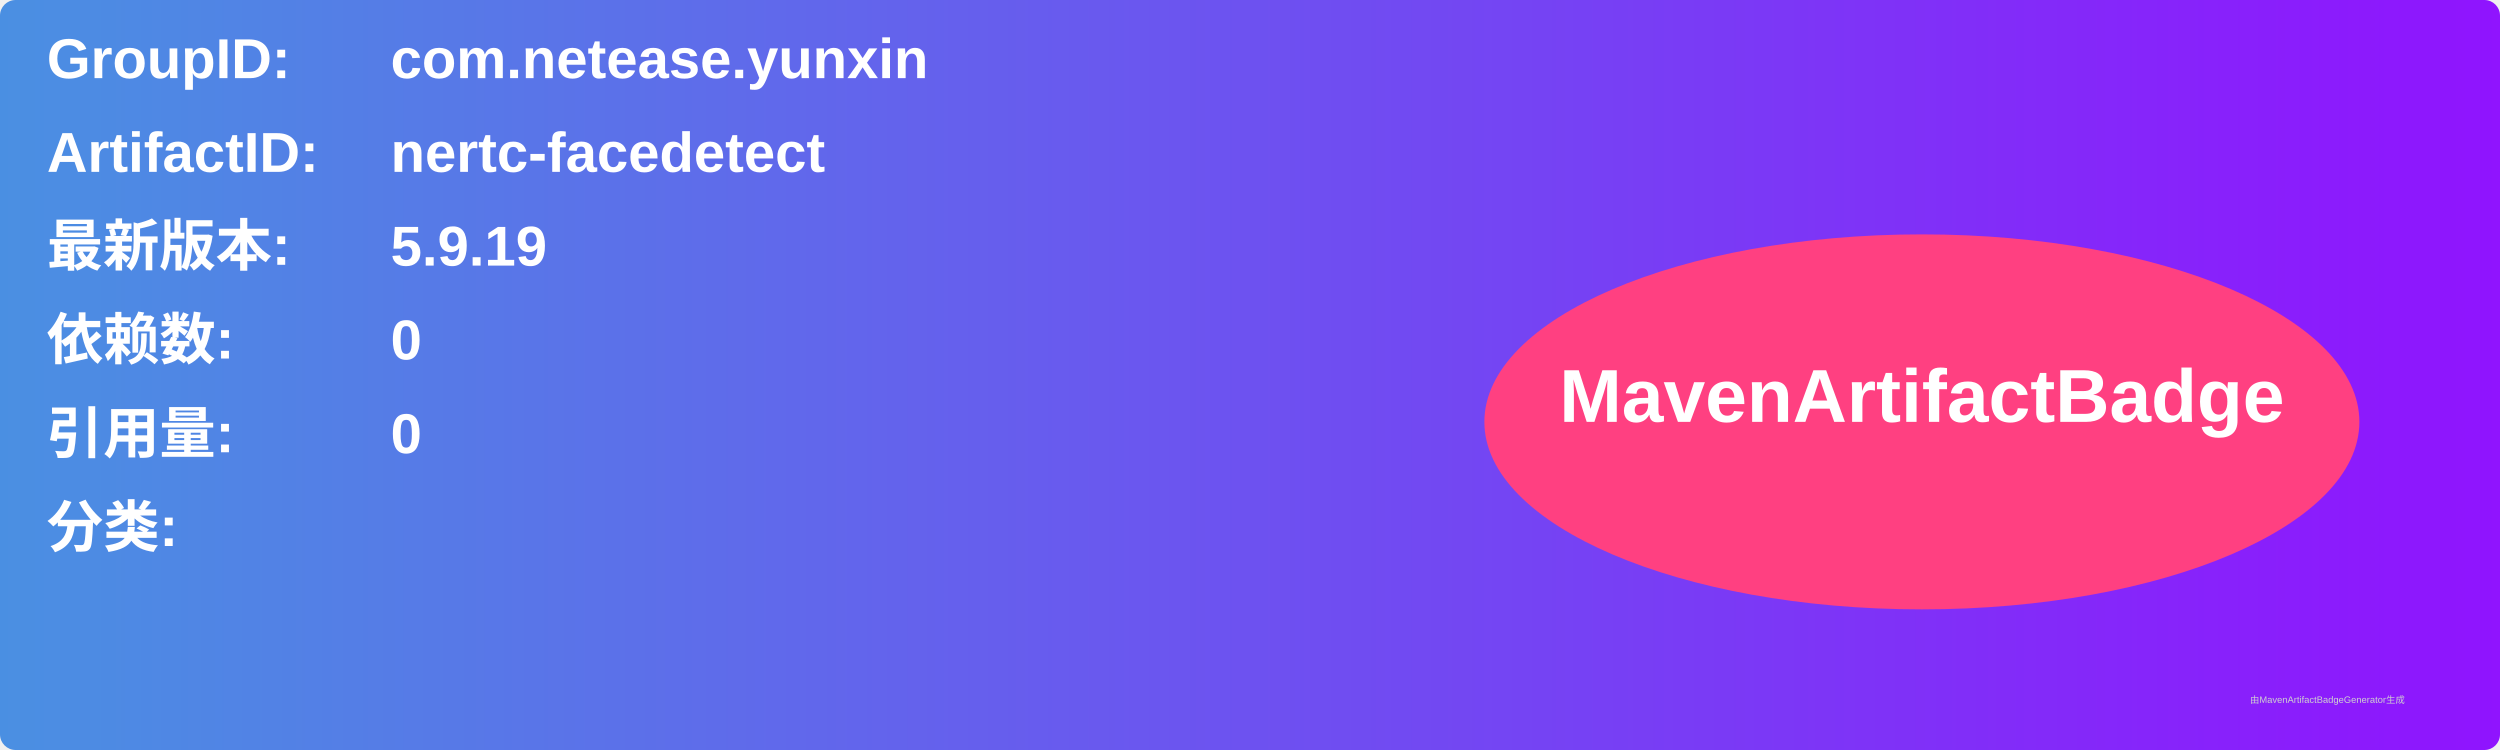
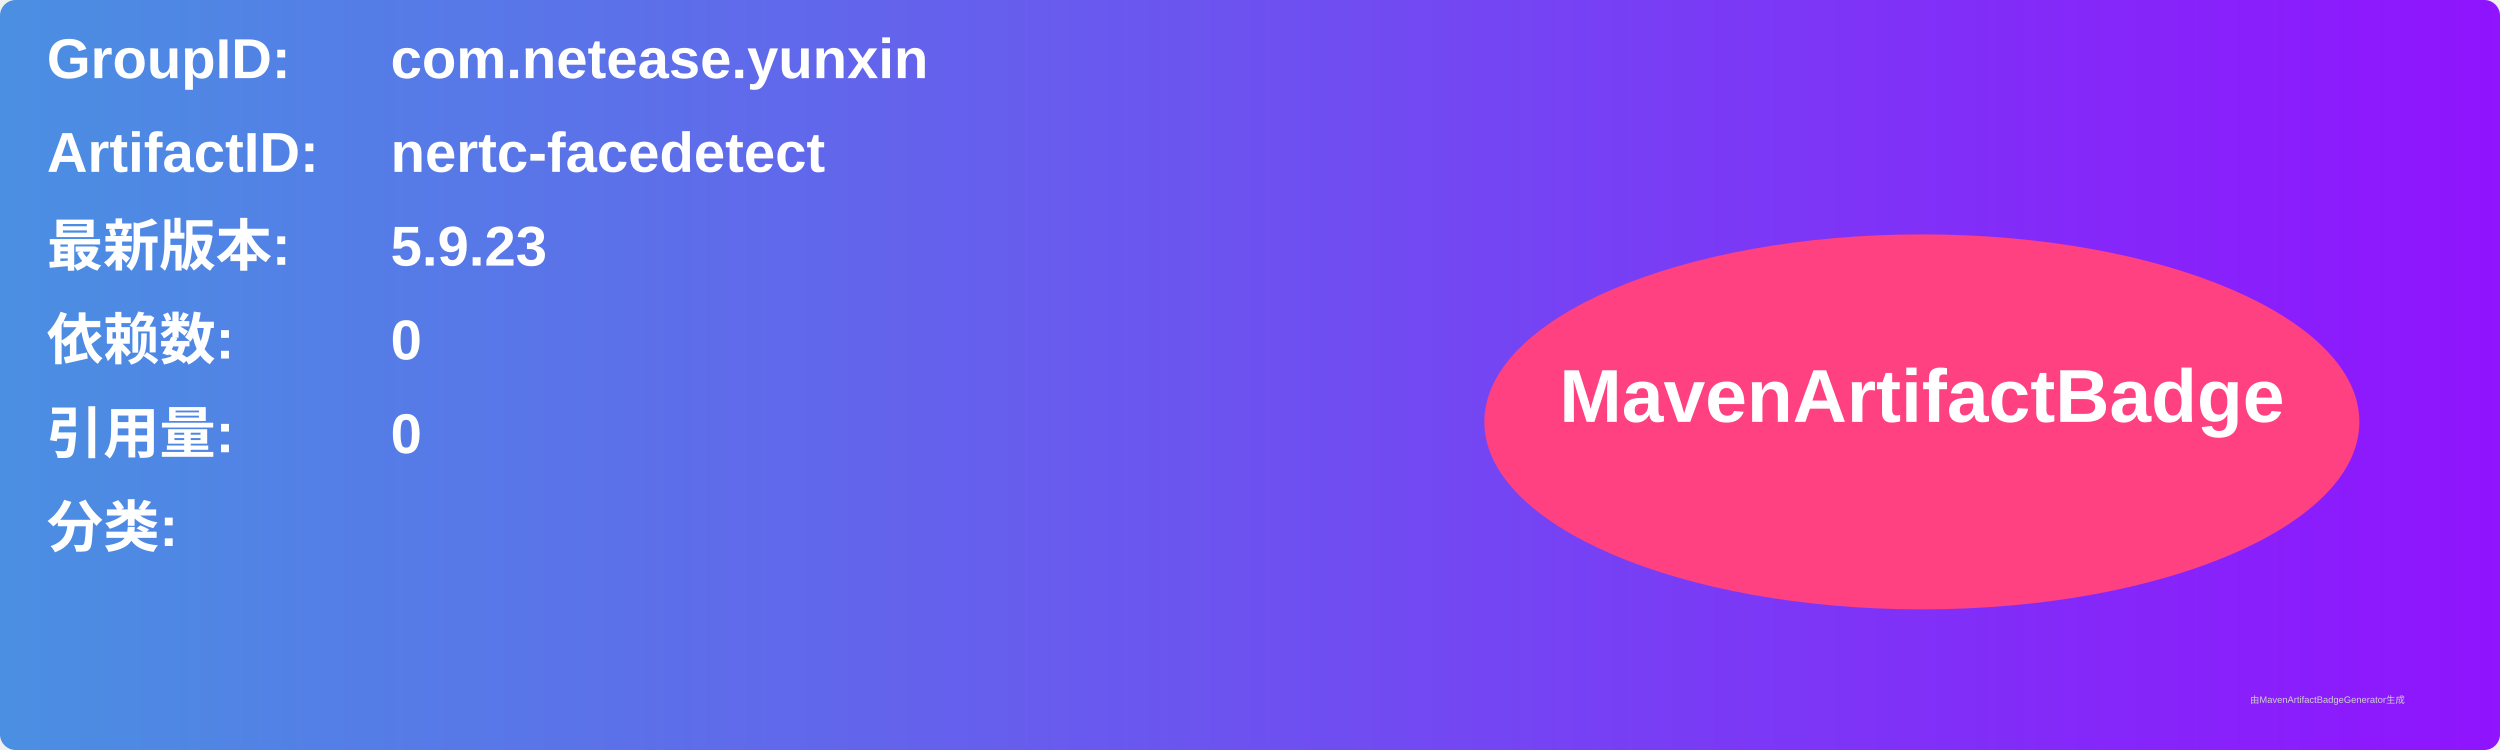
<svg xmlns="http://www.w3.org/2000/svg" width="800" height="240" viewBox="0 0 800 240">
  <linearGradient id="grad" x1="0%" y1="0%" x2="100%" y2="0%">
    <stop offset="0%" stop-color="#4a90e2" />
    <stop offset="100%" stop-color="#9013fe" />
  </linearGradient>
  <rect width="100%" height="100%" rx="5" ry="5" fill="url(#grad)" />
  <g transform="translate(15, 15)">
    <text x="0" y="10" font-family="Arial" font-size="18" fill="white" font-weight="bold" width="260">GroupID:</text>
    <text x="110" y="10" font-family="Arial" font-size="18" fill="white" font-weight="bold" width="460">com.netease.yunxin</text>
    <text x="0" y="40" font-family="Arial" font-size="18" fill="white" font-weight="bold" width="260">ArtifactID:</text>
    <text x="110" y="40" font-family="Arial" font-size="18" fill="white" font-weight="bold" width="460">nertc-facedetect</text>
    <text x="0" y="70" font-family="Arial" font-size="18" fill="white" font-weight="bold">最新版本:</text>
    <text x="110" y="70" font-family="Arial" font-size="18" fill="white" font-weight="bold">
-       <tspan font-weight="bold">5.9.19</tspan>
+       <tspan font-weight="bold">5.9.23</tspan>
    </text>
    <text x="0" y="100" font-family="Arial" font-size="18" fill="white" font-weight="bold">依赖数: </text>
    <text x="110" y="100" font-family="Arial" font-size="18" fill="white">
      <tspan font-weight="bold">0</tspan>
    </text>
    <text x="0" y="130" font-family="Arial" font-size="18" fill="white" font-weight="bold">引用量: </text>
    <text x="110" y="130" font-family="Arial" font-size="18" fill="white">
      <tspan font-weight="bold">0</tspan>
    </text>
    <text x="0" y="160" font-family="Arial" font-size="18" fill="white" font-weight="bold">分类:</text>
    <text x="10" y="190" font-family="Arial" font-size="10" fill="white">
      <tspan font-weight="bold" />
    </text>
    <ellipse cx="600" cy="120" rx="140" ry="60" fill="#ff4081" />
    <text x="600" y="120" text-anchor="middle" font-family="Arial" font-size="24" fill="white" font-weight="bold">MavenArtifactBadge</text>
  </g>
  <text x="720" y="225" font-family="Arial" font-size="3" fill="#d0d0d0">由MavenArtifactBadgeGenerator生成</text>
</svg>
